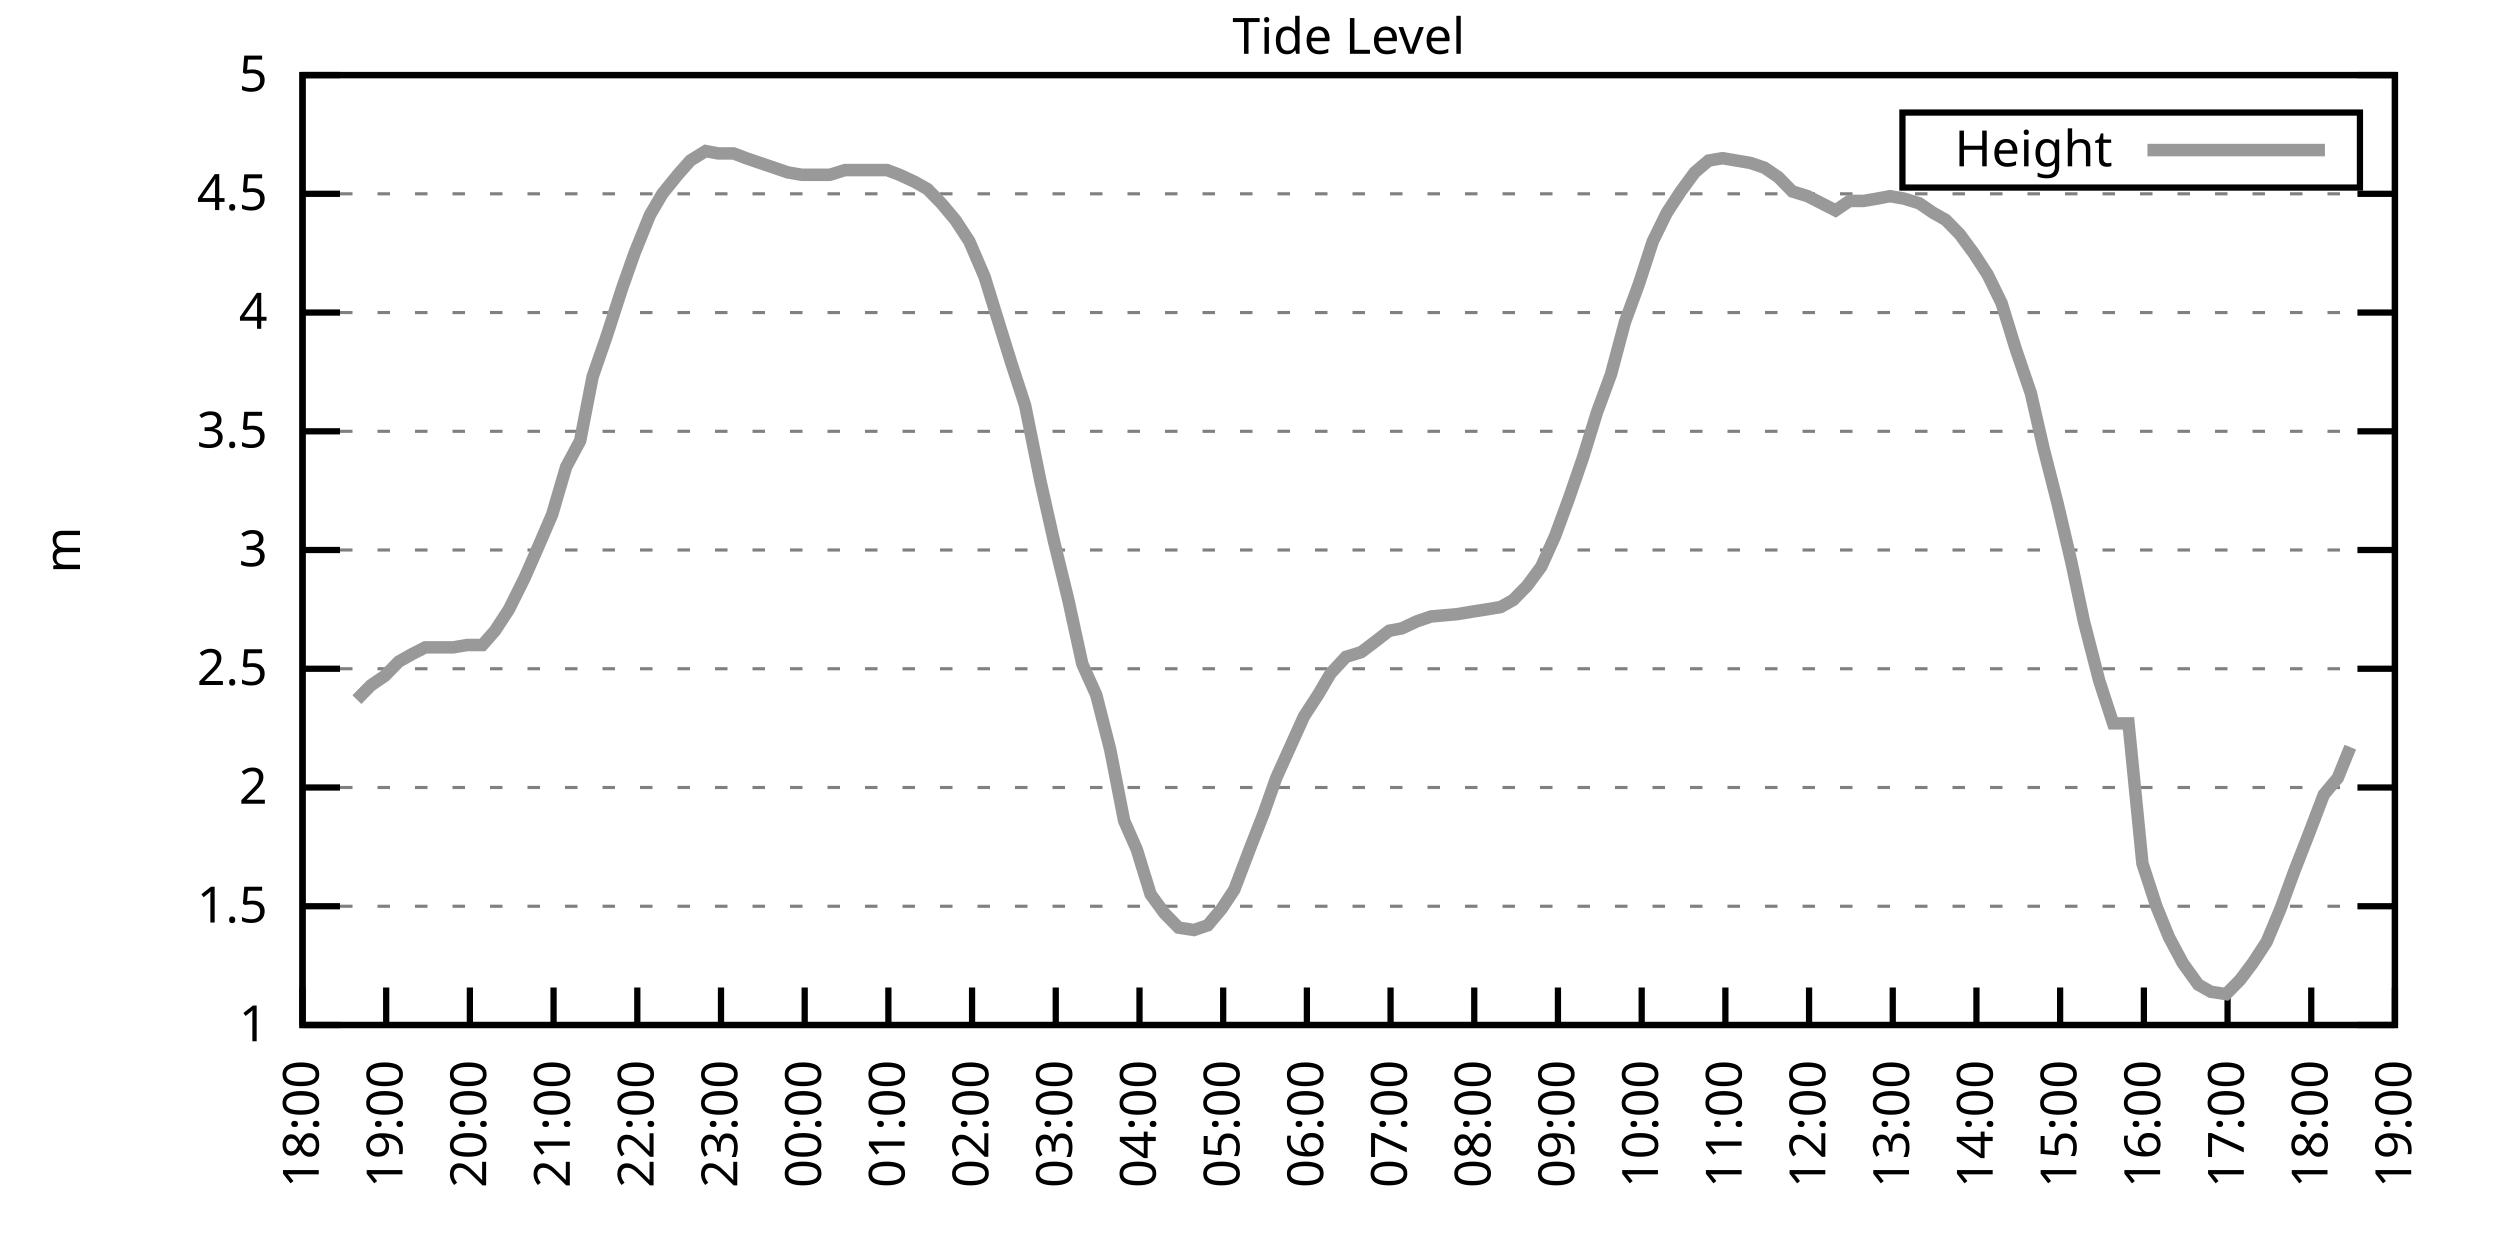
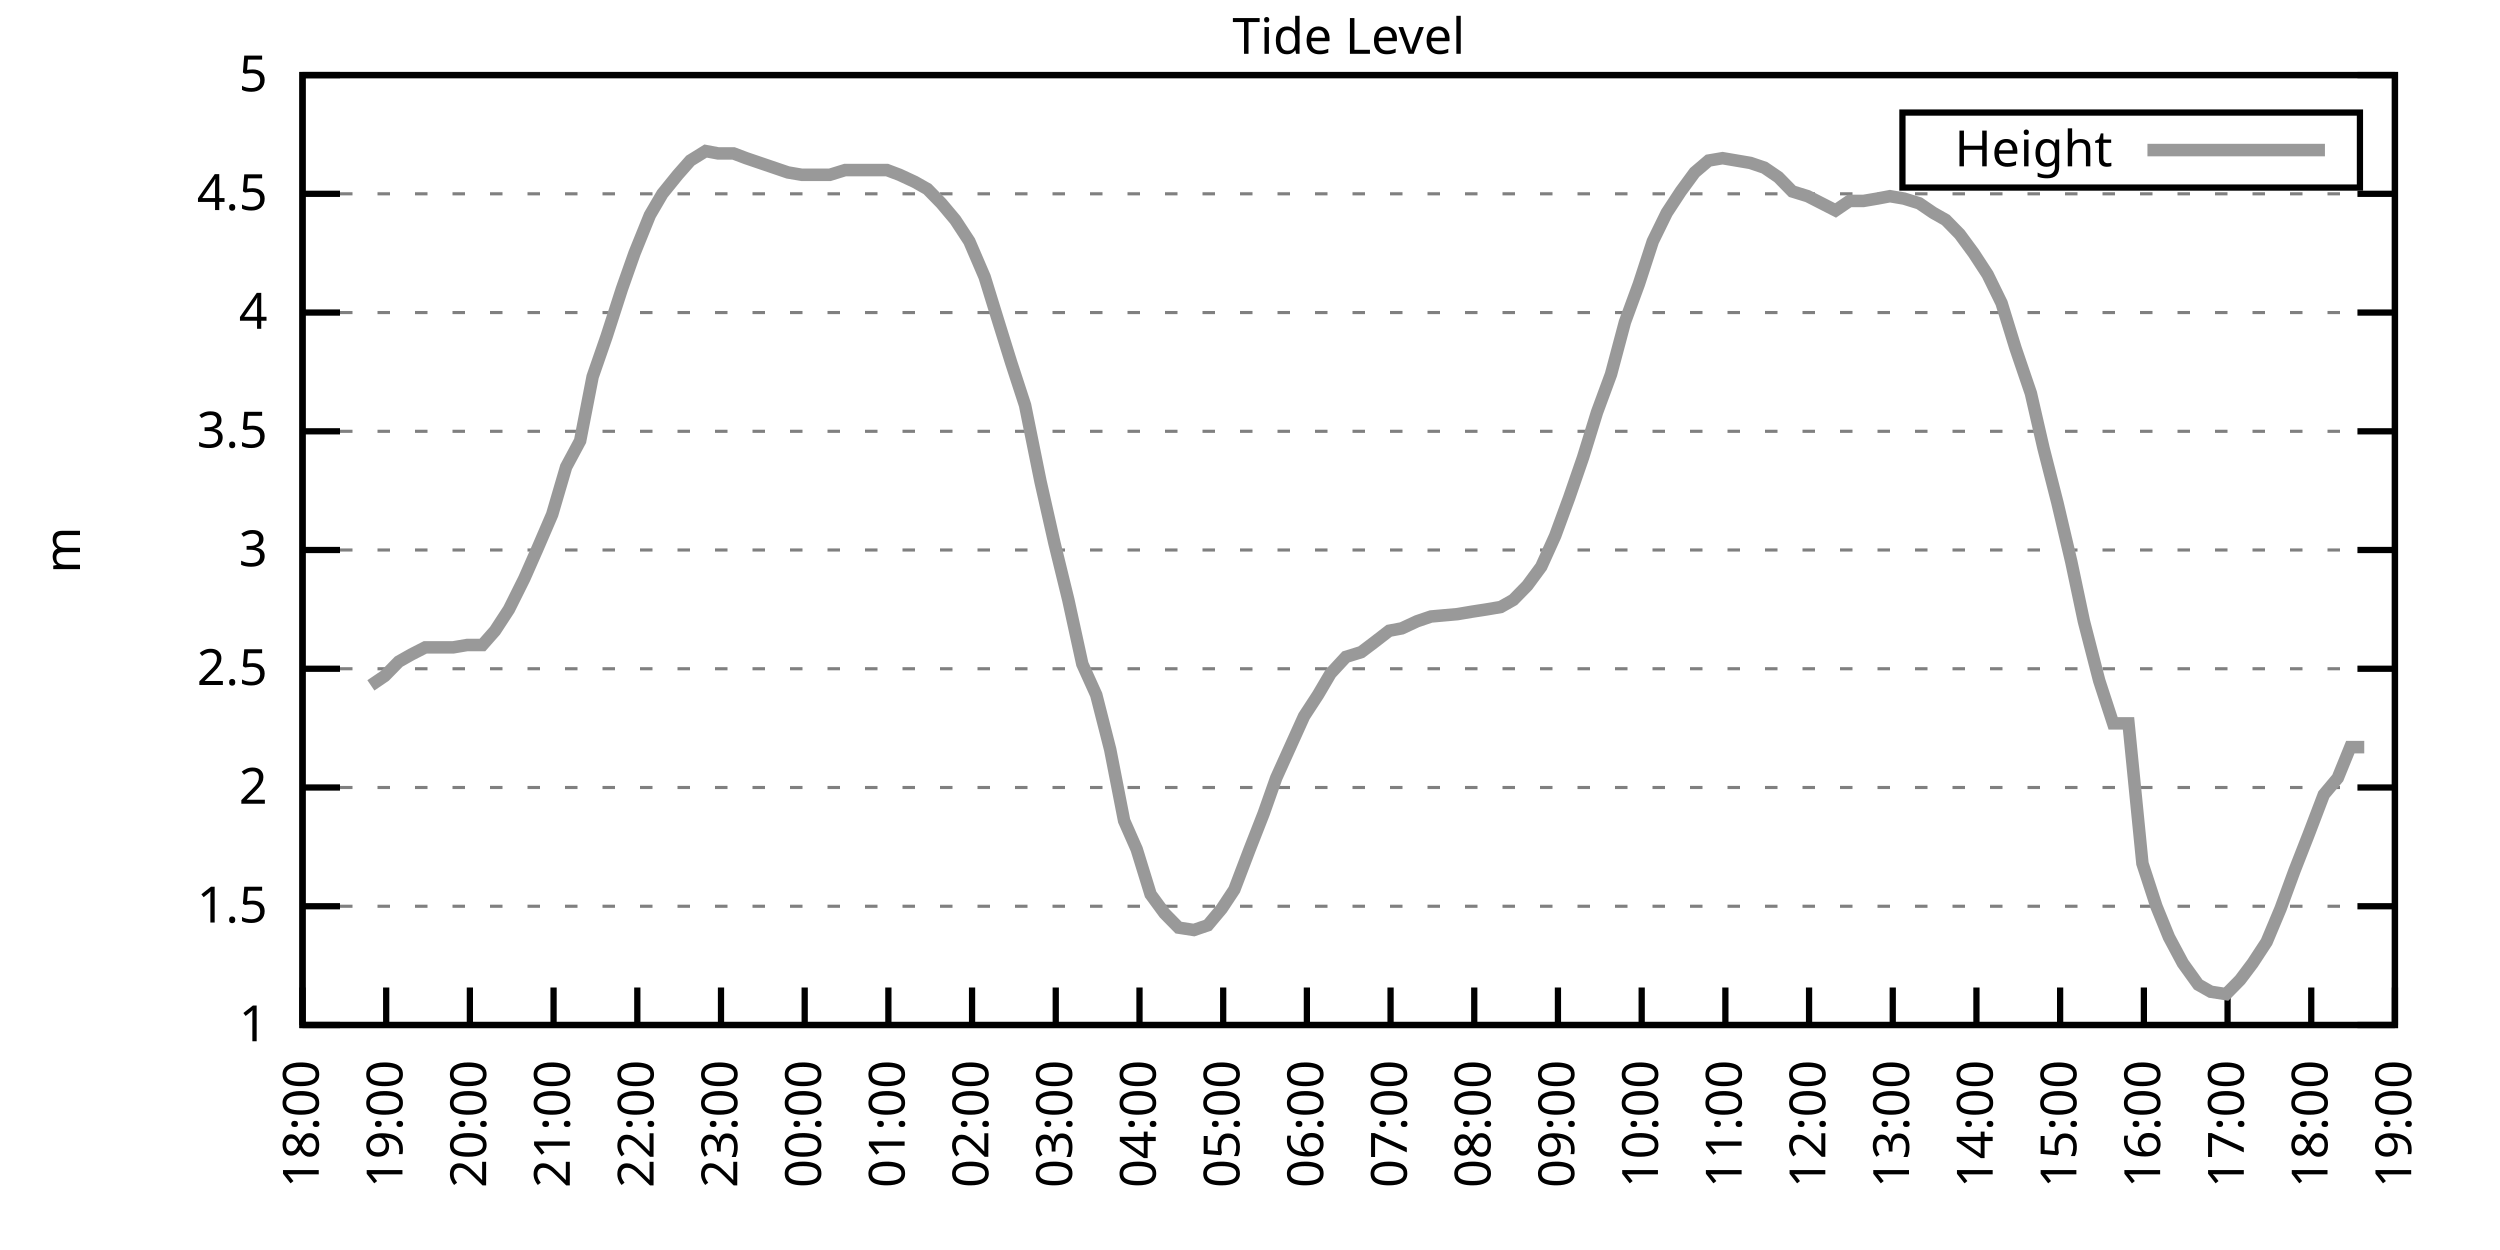
<svg xmlns="http://www.w3.org/2000/svg" xmlns:xlink="http://www.w3.org/1999/xlink" width="400" height="200" viewBox="0 0 400 200">
  <g id="gnuplot_canvas">
    <rect x="0" y="0" width="400" height="200" fill="none" />
    <defs>
      <circle id="gpDot" r="0.5" stroke-width="0.5" stroke="currentColor" />
      <path id="gpPt0" stroke-width="0.333" stroke="currentColor" d="M-1,0 h2 M0,-1 v2" />
      <path id="gpPt1" stroke-width="0.333" stroke="currentColor" d="M-1,-1 L1,1 M1,-1 L-1,1" />
      <path id="gpPt2" stroke-width="0.333" stroke="currentColor" d="M-1,0 L1,0 M0,-1 L0,1 M-1,-1 L1,1 M-1,1 L1,-1" />
      <rect id="gpPt3" stroke-width="0.333" stroke="currentColor" x="-1" y="-1" width="2" height="2" />
      <rect id="gpPt4" stroke-width="0.333" stroke="currentColor" fill="currentColor" x="-1" y="-1" width="2" height="2" />
      <circle id="gpPt5" stroke-width="0.333" stroke="currentColor" cx="0" cy="0" r="1" />
      <use xlink:href="#gpPt5" id="gpPt6" fill="currentColor" stroke="none" />
      <path id="gpPt7" stroke-width="0.333" stroke="currentColor" d="M0,-1.33 L-1.33,0.67 L1.33,0.67 z" />
      <use xlink:href="#gpPt7" id="gpPt8" fill="currentColor" stroke="none" />
      <use xlink:href="#gpPt7" id="gpPt9" stroke="currentColor" transform="rotate(180)" />
      <use xlink:href="#gpPt9" id="gpPt10" fill="currentColor" stroke="none" />
      <use xlink:href="#gpPt3" id="gpPt11" stroke="currentColor" transform="rotate(45)" />
      <use xlink:href="#gpPt11" id="gpPt12" fill="currentColor" stroke="none" />
      <path id="gpPt13" stroke-width="0.333" stroke="currentColor" d="M0,1.330 L1.265,0.411 L0.782,-1.067 L-0.782,-1.076 L-1.265,0.411 z" />
      <use xlink:href="#gpPt13" id="gpPt14" fill="currentColor" stroke="none" />
      <filter id="textbox" filterUnits="objectBoundingBox" x="0" y="0" height="1" width="1">
        <feFlood flood-color="white" flood-opacity="1" result="bgnd" />
        <feComposite in="SourceGraphic" in2="bgnd" operator="atop" />
      </filter>
      <filter id="greybox" filterUnits="objectBoundingBox" x="0" y="0" height="1" width="1">
        <feFlood flood-color="lightgrey" flood-opacity="1" result="grey" />
        <feComposite in="SourceGraphic" in2="grey" operator="atop" />
      </filter>
    </defs>
    <g fill="none" color="white" stroke="currentColor" stroke-width="1.00" stroke-linecap="butt" stroke-linejoin="miter">
</g>
    <g fill="none" color="black" stroke="currentColor" stroke-width="1.00" stroke-linecap="butt" stroke-linejoin="miter">
      <g stroke="none" shape-rendering="crispEdges">
        <polygon fill="rgb(255, 255, 255)" points="48.40,164.00 383.18,164.00 383.18,12.02 48.40,12.02 " />
      </g>
    </g>
    <g fill="none" color="black" stroke="currentColor" stroke-width="1.00" stroke-linecap="butt" stroke-linejoin="miter">
</g>
    <g fill="none" color="black" stroke="black" stroke-width="0.50" stroke-linecap="butt" stroke-linejoin="miter">
</g>
    <g fill="none" color="gray" stroke="currentColor" stroke-width="0.50" stroke-linecap="butt" stroke-linejoin="miter">
      <path stroke="gray" stroke-dasharray="2,4" class="gridline" d="M48.40,164.00 L383.19,164.00  " />
    </g>
    <g fill="none" color="gray" stroke="gray" stroke-width="1.00" stroke-linecap="butt" stroke-linejoin="miter">
</g>
    <g fill="none" color="black" stroke="currentColor" stroke-width="1.00" stroke-linecap="butt" stroke-linejoin="miter">
      <path stroke="black" d="M48.40,164.00 L54.40,164.00 M383.19,164.00 L377.19,164.00  " />
      <g transform="translate(42.80,166.60)" stroke="none" fill="black" font-family="Sans" font-size="8.00" text-anchor="end">
        <text>
          <tspan font-family="Sans"> 1</tspan>
        </text>
      </g>
    </g>
    <g fill="none" color="black" stroke="currentColor" stroke-width="1.00" stroke-linecap="butt" stroke-linejoin="miter">
</g>
    <g fill="none" color="black" stroke="black" stroke-width="0.50" stroke-linecap="butt" stroke-linejoin="miter">
</g>
    <g fill="none" color="gray" stroke="currentColor" stroke-width="0.50" stroke-linecap="butt" stroke-linejoin="miter">
      <path stroke="gray" stroke-dasharray="2,4" class="gridline" d="M48.40,145.00 L383.19,145.00  " />
    </g>
    <g fill="none" color="gray" stroke="gray" stroke-width="1.00" stroke-linecap="butt" stroke-linejoin="miter">
</g>
    <g fill="none" color="black" stroke="currentColor" stroke-width="1.00" stroke-linecap="butt" stroke-linejoin="miter">
      <path stroke="black" d="M48.40,145.00 L54.40,145.00 M383.19,145.00 L377.19,145.00  " />
      <g transform="translate(42.80,147.60)" stroke="none" fill="black" font-family="Sans" font-size="8.00" text-anchor="end">
        <text>
          <tspan font-family="Sans"> 1.5</tspan>
        </text>
      </g>
    </g>
    <g fill="none" color="black" stroke="currentColor" stroke-width="1.00" stroke-linecap="butt" stroke-linejoin="miter">
</g>
    <g fill="none" color="black" stroke="black" stroke-width="0.50" stroke-linecap="butt" stroke-linejoin="miter">
</g>
    <g fill="none" color="gray" stroke="currentColor" stroke-width="0.50" stroke-linecap="butt" stroke-linejoin="miter">
      <path stroke="gray" stroke-dasharray="2,4" class="gridline" d="M48.40,126.00 L383.19,126.00  " />
    </g>
    <g fill="none" color="gray" stroke="gray" stroke-width="1.00" stroke-linecap="butt" stroke-linejoin="miter">
</g>
    <g fill="none" color="black" stroke="currentColor" stroke-width="1.00" stroke-linecap="butt" stroke-linejoin="miter">
      <path stroke="black" d="M48.40,126.00 L54.40,126.00 M383.19,126.00 L377.19,126.00  " />
      <g transform="translate(42.80,128.60)" stroke="none" fill="black" font-family="Sans" font-size="8.00" text-anchor="end">
        <text>
          <tspan font-family="Sans"> 2</tspan>
        </text>
      </g>
    </g>
    <g fill="none" color="black" stroke="currentColor" stroke-width="1.00" stroke-linecap="butt" stroke-linejoin="miter">
</g>
    <g fill="none" color="black" stroke="black" stroke-width="0.50" stroke-linecap="butt" stroke-linejoin="miter">
</g>
    <g fill="none" color="gray" stroke="currentColor" stroke-width="0.50" stroke-linecap="butt" stroke-linejoin="miter">
      <path stroke="gray" stroke-dasharray="2,4" class="gridline" d="M48.40,107.00 L383.19,107.00  " />
    </g>
    <g fill="none" color="gray" stroke="gray" stroke-width="1.00" stroke-linecap="butt" stroke-linejoin="miter">
</g>
    <g fill="none" color="black" stroke="currentColor" stroke-width="1.00" stroke-linecap="butt" stroke-linejoin="miter">
      <path stroke="black" d="M48.40,107.00 L54.40,107.00 M383.19,107.00 L377.19,107.00  " />
      <g transform="translate(42.80,109.60)" stroke="none" fill="black" font-family="Sans" font-size="8.00" text-anchor="end">
        <text>
          <tspan font-family="Sans"> 2.5</tspan>
        </text>
      </g>
    </g>
    <g fill="none" color="black" stroke="currentColor" stroke-width="1.00" stroke-linecap="butt" stroke-linejoin="miter">
</g>
    <g fill="none" color="black" stroke="black" stroke-width="0.50" stroke-linecap="butt" stroke-linejoin="miter">
</g>
    <g fill="none" color="gray" stroke="currentColor" stroke-width="0.50" stroke-linecap="butt" stroke-linejoin="miter">
      <path stroke="gray" stroke-dasharray="2,4" class="gridline" d="M48.40,88.00 L383.19,88.00  " />
    </g>
    <g fill="none" color="gray" stroke="gray" stroke-width="1.00" stroke-linecap="butt" stroke-linejoin="miter">
</g>
    <g fill="none" color="black" stroke="currentColor" stroke-width="1.00" stroke-linecap="butt" stroke-linejoin="miter">
      <path stroke="black" d="M48.40,88.00 L54.40,88.00 M383.19,88.00 L377.19,88.00  " />
      <g transform="translate(42.80,90.60)" stroke="none" fill="black" font-family="Sans" font-size="8.00" text-anchor="end">
        <text>
          <tspan font-family="Sans"> 3</tspan>
        </text>
      </g>
    </g>
    <g fill="none" color="black" stroke="currentColor" stroke-width="1.00" stroke-linecap="butt" stroke-linejoin="miter">
</g>
    <g fill="none" color="black" stroke="black" stroke-width="0.50" stroke-linecap="butt" stroke-linejoin="miter">
</g>
    <g fill="none" color="gray" stroke="currentColor" stroke-width="0.50" stroke-linecap="butt" stroke-linejoin="miter">
      <path stroke="gray" stroke-dasharray="2,4" class="gridline" d="M48.40,69.01 L383.19,69.01  " />
    </g>
    <g fill="none" color="gray" stroke="gray" stroke-width="1.00" stroke-linecap="butt" stroke-linejoin="miter">
</g>
    <g fill="none" color="black" stroke="currentColor" stroke-width="1.00" stroke-linecap="butt" stroke-linejoin="miter">
      <path stroke="black" d="M48.40,69.01 L54.40,69.01 M383.19,69.01 L377.19,69.01  " />
      <g transform="translate(42.80,71.61)" stroke="none" fill="black" font-family="Sans" font-size="8.00" text-anchor="end">
        <text>
          <tspan font-family="Sans"> 3.5</tspan>
        </text>
      </g>
    </g>
    <g fill="none" color="black" stroke="currentColor" stroke-width="1.00" stroke-linecap="butt" stroke-linejoin="miter">
</g>
    <g fill="none" color="black" stroke="black" stroke-width="0.50" stroke-linecap="butt" stroke-linejoin="miter">
</g>
    <g fill="none" color="gray" stroke="currentColor" stroke-width="0.50" stroke-linecap="butt" stroke-linejoin="miter">
      <path stroke="gray" stroke-dasharray="2,4" class="gridline" d="M48.40,50.01 L383.19,50.01  " />
    </g>
    <g fill="none" color="gray" stroke="gray" stroke-width="1.00" stroke-linecap="butt" stroke-linejoin="miter">
</g>
    <g fill="none" color="black" stroke="currentColor" stroke-width="1.00" stroke-linecap="butt" stroke-linejoin="miter">
      <path stroke="black" d="M48.40,50.01 L54.40,50.01 M383.19,50.01 L377.19,50.01  " />
      <g transform="translate(42.80,52.61)" stroke="none" fill="black" font-family="Sans" font-size="8.00" text-anchor="end">
        <text>
          <tspan font-family="Sans"> 4</tspan>
        </text>
      </g>
    </g>
    <g fill="none" color="black" stroke="currentColor" stroke-width="1.00" stroke-linecap="butt" stroke-linejoin="miter">
</g>
    <g fill="none" color="black" stroke="black" stroke-width="0.50" stroke-linecap="butt" stroke-linejoin="miter">
</g>
    <g fill="none" color="gray" stroke="currentColor" stroke-width="0.50" stroke-linecap="butt" stroke-linejoin="miter">
      <path stroke="gray" stroke-dasharray="2,4" class="gridline" d="M48.40,31.01 L383.19,31.01  " />
    </g>
    <g fill="none" color="gray" stroke="gray" stroke-width="1.00" stroke-linecap="butt" stroke-linejoin="miter">
</g>
    <g fill="none" color="black" stroke="currentColor" stroke-width="1.00" stroke-linecap="butt" stroke-linejoin="miter">
      <path stroke="black" d="M48.40,31.01 L54.40,31.01 M383.19,31.01 L377.19,31.01  " />
      <g transform="translate(42.80,33.61)" stroke="none" fill="black" font-family="Sans" font-size="8.00" text-anchor="end">
        <text>
          <tspan font-family="Sans"> 4.5</tspan>
        </text>
      </g>
    </g>
    <g fill="none" color="black" stroke="currentColor" stroke-width="1.00" stroke-linecap="butt" stroke-linejoin="miter">
</g>
    <g fill="none" color="black" stroke="black" stroke-width="0.50" stroke-linecap="butt" stroke-linejoin="miter">
</g>
    <g fill="none" color="gray" stroke="currentColor" stroke-width="0.50" stroke-linecap="butt" stroke-linejoin="miter">
      <path stroke="gray" stroke-dasharray="2,4" class="gridline" d="M48.40,12.01 L383.19,12.01  " />
    </g>
    <g fill="none" color="gray" stroke="gray" stroke-width="1.00" stroke-linecap="butt" stroke-linejoin="miter">
</g>
    <g fill="none" color="black" stroke="currentColor" stroke-width="1.00" stroke-linecap="butt" stroke-linejoin="miter">
      <path stroke="black" d="M48.40,12.01 L54.40,12.01 M383.19,12.01 L377.19,12.01  " />
      <g transform="translate(42.80,14.61)" stroke="none" fill="black" font-family="Sans" font-size="8.00" text-anchor="end">
        <text>
          <tspan font-family="Sans"> 5</tspan>
        </text>
      </g>
    </g>
    <g fill="none" color="black" stroke="currentColor" stroke-width="1.00" stroke-linecap="butt" stroke-linejoin="miter">
      <path stroke="black" d="M48.40,164.00 L48.40,158.00  " />
      <g transform="translate(51.00,169.60) rotate(270.00)" stroke="none" fill="black" font-family="Sans" font-size="8.00" text-anchor="end">
        <text>
          <tspan font-family="Sans">18:00</tspan>
        </text>
      </g>
    </g>
    <g fill="none" color="black" stroke="currentColor" stroke-width="1.00" stroke-linecap="butt" stroke-linejoin="miter">
      <path stroke="black" d="M61.79,164.00 L61.79,158.00  " />
      <g transform="translate(64.39,169.60) rotate(270.00)" stroke="none" fill="black" font-family="Sans" font-size="8.00" text-anchor="end">
        <text>
          <tspan font-family="Sans">19:00</tspan>
        </text>
      </g>
    </g>
    <g fill="none" color="black" stroke="currentColor" stroke-width="1.00" stroke-linecap="butt" stroke-linejoin="miter">
      <path stroke="black" d="M75.18,164.00 L75.18,158.00  " />
      <g transform="translate(77.78,169.60) rotate(270.00)" stroke="none" fill="black" font-family="Sans" font-size="8.00" text-anchor="end">
        <text>
          <tspan font-family="Sans">20:00</tspan>
        </text>
      </g>
    </g>
    <g fill="none" color="black" stroke="currentColor" stroke-width="1.00" stroke-linecap="butt" stroke-linejoin="miter">
      <path stroke="black" d="M88.57,164.00 L88.57,158.00  " />
      <g transform="translate(91.17,169.60) rotate(270.00)" stroke="none" fill="black" font-family="Sans" font-size="8.00" text-anchor="end">
        <text>
          <tspan font-family="Sans">21:00</tspan>
        </text>
      </g>
    </g>
    <g fill="none" color="black" stroke="currentColor" stroke-width="1.00" stroke-linecap="butt" stroke-linejoin="miter">
      <path stroke="black" d="M101.97,164.00 L101.97,158.00  " />
      <g transform="translate(104.57,169.60) rotate(270.00)" stroke="none" fill="black" font-family="Sans" font-size="8.00" text-anchor="end">
        <text>
          <tspan font-family="Sans">22:00</tspan>
        </text>
      </g>
    </g>
    <g fill="none" color="black" stroke="currentColor" stroke-width="1.00" stroke-linecap="butt" stroke-linejoin="miter">
      <path stroke="black" d="M115.36,164.00 L115.36,158.00  " />
      <g transform="translate(117.96,169.60) rotate(270.00)" stroke="none" fill="black" font-family="Sans" font-size="8.00" text-anchor="end">
        <text>
          <tspan font-family="Sans">23:00</tspan>
        </text>
      </g>
    </g>
    <g fill="none" color="black" stroke="currentColor" stroke-width="1.00" stroke-linecap="butt" stroke-linejoin="miter">
      <path stroke="black" d="M128.75,164.00 L128.75,158.00  " />
      <g transform="translate(131.35,169.60) rotate(270.00)" stroke="none" fill="black" font-family="Sans" font-size="8.00" text-anchor="end">
        <text>
          <tspan font-family="Sans">00:00</tspan>
        </text>
      </g>
    </g>
    <g fill="none" color="black" stroke="currentColor" stroke-width="1.00" stroke-linecap="butt" stroke-linejoin="miter">
      <path stroke="black" d="M142.14,164.00 L142.14,158.00  " />
      <g transform="translate(144.74,169.60) rotate(270.00)" stroke="none" fill="black" font-family="Sans" font-size="8.00" text-anchor="end">
        <text>
          <tspan font-family="Sans">01:00</tspan>
        </text>
      </g>
    </g>
    <g fill="none" color="black" stroke="currentColor" stroke-width="1.00" stroke-linecap="butt" stroke-linejoin="miter">
      <path stroke="black" d="M155.53,164.00 L155.53,158.00  " />
      <g transform="translate(158.13,169.60) rotate(270.00)" stroke="none" fill="black" font-family="Sans" font-size="8.00" text-anchor="end">
        <text>
          <tspan font-family="Sans">02:00</tspan>
        </text>
      </g>
    </g>
    <g fill="none" color="black" stroke="currentColor" stroke-width="1.00" stroke-linecap="butt" stroke-linejoin="miter">
      <path stroke="black" d="M168.92,164.00 L168.92,158.00  " />
      <g transform="translate(171.52,169.60) rotate(270.00)" stroke="none" fill="black" font-family="Sans" font-size="8.00" text-anchor="end">
        <text>
          <tspan font-family="Sans">03:00</tspan>
        </text>
      </g>
    </g>
    <g fill="none" color="black" stroke="currentColor" stroke-width="1.00" stroke-linecap="butt" stroke-linejoin="miter">
      <path stroke="black" d="M182.32,164.00 L182.32,158.00  " />
      <g transform="translate(184.92,169.60) rotate(270.00)" stroke="none" fill="black" font-family="Sans" font-size="8.00" text-anchor="end">
        <text>
          <tspan font-family="Sans">04:00</tspan>
        </text>
      </g>
    </g>
    <g fill="none" color="black" stroke="currentColor" stroke-width="1.00" stroke-linecap="butt" stroke-linejoin="miter">
      <path stroke="black" d="M195.71,164.00 L195.71,158.00  " />
      <g transform="translate(198.31,169.60) rotate(270.00)" stroke="none" fill="black" font-family="Sans" font-size="8.00" text-anchor="end">
        <text>
          <tspan font-family="Sans">05:00</tspan>
        </text>
      </g>
    </g>
    <g fill="none" color="black" stroke="currentColor" stroke-width="1.00" stroke-linecap="butt" stroke-linejoin="miter">
      <path stroke="black" d="M209.10,164.00 L209.10,158.00  " />
      <g transform="translate(211.70,169.60) rotate(270.00)" stroke="none" fill="black" font-family="Sans" font-size="8.00" text-anchor="end">
        <text>
          <tspan font-family="Sans">06:00</tspan>
        </text>
      </g>
    </g>
    <g fill="none" color="black" stroke="currentColor" stroke-width="1.00" stroke-linecap="butt" stroke-linejoin="miter">
      <path stroke="black" d="M222.49,164.00 L222.49,158.00  " />
      <g transform="translate(225.09,169.60) rotate(270.00)" stroke="none" fill="black" font-family="Sans" font-size="8.00" text-anchor="end">
        <text>
          <tspan font-family="Sans">07:00</tspan>
        </text>
      </g>
    </g>
    <g fill="none" color="black" stroke="currentColor" stroke-width="1.00" stroke-linecap="butt" stroke-linejoin="miter">
      <path stroke="black" d="M235.88,164.00 L235.88,158.00  " />
      <g transform="translate(238.48,169.60) rotate(270.00)" stroke="none" fill="black" font-family="Sans" font-size="8.00" text-anchor="end">
        <text>
          <tspan font-family="Sans">08:00</tspan>
        </text>
      </g>
    </g>
    <g fill="none" color="black" stroke="currentColor" stroke-width="1.00" stroke-linecap="butt" stroke-linejoin="miter">
      <path stroke="black" d="M249.27,164.00 L249.27,158.00  " />
      <g transform="translate(251.87,169.60) rotate(270.00)" stroke="none" fill="black" font-family="Sans" font-size="8.00" text-anchor="end">
        <text>
          <tspan font-family="Sans">09:00</tspan>
        </text>
      </g>
    </g>
    <g fill="none" color="black" stroke="currentColor" stroke-width="1.00" stroke-linecap="butt" stroke-linejoin="miter">
      <path stroke="black" d="M262.67,164.00 L262.67,158.00  " />
      <g transform="translate(265.27,169.60) rotate(270.00)" stroke="none" fill="black" font-family="Sans" font-size="8.00" text-anchor="end">
        <text>
          <tspan font-family="Sans">10:00</tspan>
        </text>
      </g>
    </g>
    <g fill="none" color="black" stroke="currentColor" stroke-width="1.00" stroke-linecap="butt" stroke-linejoin="miter">
      <path stroke="black" d="M276.06,164.00 L276.06,158.00  " />
      <g transform="translate(278.66,169.60) rotate(270.00)" stroke="none" fill="black" font-family="Sans" font-size="8.00" text-anchor="end">
        <text>
          <tspan font-family="Sans">11:00</tspan>
        </text>
      </g>
    </g>
    <g fill="none" color="black" stroke="currentColor" stroke-width="1.00" stroke-linecap="butt" stroke-linejoin="miter">
      <path stroke="black" d="M289.45,164.00 L289.45,158.00  " />
      <g transform="translate(292.05,169.60) rotate(270.00)" stroke="none" fill="black" font-family="Sans" font-size="8.00" text-anchor="end">
        <text>
          <tspan font-family="Sans">12:00</tspan>
        </text>
      </g>
    </g>
    <g fill="none" color="black" stroke="currentColor" stroke-width="1.00" stroke-linecap="butt" stroke-linejoin="miter">
      <path stroke="black" d="M302.84,164.00 L302.84,158.00  " />
      <g transform="translate(305.44,169.60) rotate(270.00)" stroke="none" fill="black" font-family="Sans" font-size="8.00" text-anchor="end">
        <text>
          <tspan font-family="Sans">13:00</tspan>
        </text>
      </g>
    </g>
    <g fill="none" color="black" stroke="currentColor" stroke-width="1.00" stroke-linecap="butt" stroke-linejoin="miter">
      <path stroke="black" d="M316.23,164.00 L316.23,158.00  " />
      <g transform="translate(318.83,169.60) rotate(270.00)" stroke="none" fill="black" font-family="Sans" font-size="8.00" text-anchor="end">
        <text>
          <tspan font-family="Sans">14:00</tspan>
        </text>
      </g>
    </g>
    <g fill="none" color="black" stroke="currentColor" stroke-width="1.00" stroke-linecap="butt" stroke-linejoin="miter">
      <path stroke="black" d="M329.62,164.00 L329.62,158.00  " />
      <g transform="translate(332.22,169.60) rotate(270.00)" stroke="none" fill="black" font-family="Sans" font-size="8.00" text-anchor="end">
        <text>
          <tspan font-family="Sans">15:00</tspan>
        </text>
      </g>
    </g>
    <g fill="none" color="black" stroke="currentColor" stroke-width="1.00" stroke-linecap="butt" stroke-linejoin="miter">
      <path stroke="black" d="M343.02,164.00 L343.02,158.00  " />
      <g transform="translate(345.62,169.60) rotate(270.00)" stroke="none" fill="black" font-family="Sans" font-size="8.00" text-anchor="end">
        <text>
          <tspan font-family="Sans">16:00</tspan>
        </text>
      </g>
    </g>
    <g fill="none" color="black" stroke="currentColor" stroke-width="1.00" stroke-linecap="butt" stroke-linejoin="miter">
      <path stroke="black" d="M356.41,164.00 L356.41,158.00  " />
      <g transform="translate(359.01,169.60) rotate(270.00)" stroke="none" fill="black" font-family="Sans" font-size="8.00" text-anchor="end">
        <text>
          <tspan font-family="Sans">17:00</tspan>
        </text>
      </g>
    </g>
    <g fill="none" color="black" stroke="currentColor" stroke-width="1.00" stroke-linecap="butt" stroke-linejoin="miter">
      <path stroke="black" d="M369.80,164.00 L369.80,158.00  " />
      <g transform="translate(372.40,169.60) rotate(270.00)" stroke="none" fill="black" font-family="Sans" font-size="8.00" text-anchor="end">
        <text>
          <tspan font-family="Sans">18:00</tspan>
        </text>
      </g>
    </g>
    <g fill="none" color="black" stroke="currentColor" stroke-width="1.00" stroke-linecap="butt" stroke-linejoin="miter">
      <path stroke="black" d="M383.19,164.00 L383.19,158.00  " />
      <g transform="translate(385.79,169.60) rotate(270.00)" stroke="none" fill="black" font-family="Sans" font-size="8.00" text-anchor="end">
        <text>
          <tspan font-family="Sans">19:00</tspan>
        </text>
      </g>
    </g>
    <g fill="none" color="black" stroke="currentColor" stroke-width="1.00" stroke-linecap="butt" stroke-linejoin="miter">
</g>
    <g fill="none" color="black" stroke="currentColor" stroke-width="1.00" stroke-linecap="butt" stroke-linejoin="miter">
      <path stroke="black" d="M48.40,12.01 L48.40,164.00 L383.19,164.00 L383.19,12.01 L48.40,12.01 Z  " />
    </g>
    <g fill="none" color="black" stroke="currentColor" stroke-width="1.00" stroke-linecap="butt" stroke-linejoin="miter">
</g>
    <g fill="none" color="black" stroke="currentColor" stroke-width="1.00" stroke-linecap="butt" stroke-linejoin="miter">
      <path stroke="black" d="M304.39,30.01 L304.39,18.01 L377.59,18.01 L377.59,30.01 L304.39,30.01 Z  " />
    </g>
    <g id="Tide_level_plot_1">
      <g fill="none" color="white" stroke="black" stroke-width="2.00" stroke-linecap="butt" stroke-linejoin="miter">
</g>
      <g fill="none" color="black" stroke="currentColor" stroke-width="2.00" stroke-linecap="butt" stroke-linejoin="miter">
        <g transform="translate(337.99,26.61)" stroke="none" fill="black" font-family="Sans" font-size="8.00" text-anchor="end">
          <text>
            <tspan font-family="Sans">Height</tspan>
          </text>
        </g>
      </g>
      <g fill="none" color="black" stroke="currentColor" stroke-width="2.00" stroke-linecap="butt" stroke-linejoin="miter">
-         <path stroke="rgb(153, 153, 153)" d="M343.59,24.01 L371.99,24.01 M57.10,111.94 L59.34,109.66 L61.57,108.14 L63.80,105.86 L65.81,104.72 L68.04,103.58   L70.27,103.58 L72.50,103.58 L74.74,103.20 L77.19,103.20 L79.20,100.92 L81.43,97.50 L83.89,92.56 L85.90,88.00   L88.35,82.31 L90.58,74.71 L92.82,70.53 L94.82,60.27 L97.06,53.81 L99.51,46.21 L101.52,40.51 L103.98,34.43   L105.98,31.01 L108.44,27.97 L110.45,25.69 L112.90,24.17 L114.91,24.55 L117.37,24.55 L119.38,25.31 L121.61,26.07   L123.84,26.83 L126.07,27.59 L128.30,27.97 L130.54,27.97 L132.77,27.97 L135.22,27.21 L137.23,27.21 L139.69,27.21   L141.92,27.21 L143.93,27.97 L146.38,29.11 L148.39,30.25 L150.62,32.53 L152.85,35.19 L155.09,38.61 L157.54,44.31   L159.77,51.53 L161.78,57.99 L164.01,64.83 L166.47,76.99 L168.70,86.87 L170.93,95.98 L173.17,106.24 L175.40,111.18   L177.63,119.92 L179.86,131.32 L181.87,135.88 L184.10,143.10 L186.33,146.14 L188.57,148.42 L191.02,148.80 L193.25,148.04   L195.48,145.38 L197.49,142.34 L199.95,135.88 L202.18,130.18 L204.19,124.48 L206.42,119.54 L208.65,114.60 L210.88,111.18   L212.89,107.76 L215.35,105.10 L217.80,104.34 L219.81,102.82 L222.27,100.92 L224.28,100.54 L226.73,99.40 L228.96,98.64   L233.20,98.26 L235.44,97.88 L237.89,97.50 L240.12,97.12 L242.13,95.98 L244.36,93.70 L246.60,90.66 L248.83,85.73   L251.06,79.65 L253.29,73.19 L255.52,65.97 L257.76,59.89 L259.99,51.53 L262.22,45.45 L264.45,38.61 L266.68,34.05   L268.92,30.63 L271.15,27.59 L273.38,25.69 L275.61,25.31 L280.07,26.07 L282.31,26.83 L284.54,28.35 L286.77,30.63   L289.23,31.39 L291.46,32.53 L293.69,33.67 L295.92,32.15 L298.15,32.15 L300.39,31.77 L302.39,31.39 L304.63,31.77   L307.08,32.53 L309.31,34.05 L311.32,35.19 L313.55,37.47 L315.79,40.51 L318.02,43.93 L320.25,48.49 L322.48,55.71   L324.94,62.93 L326.95,71.67 L329.18,80.41 L331.41,89.90 L333.42,99.40 L335.87,108.90 L338.10,115.74 L340.56,115.74   L342.79,138.16 L345.02,145.00 L347.03,149.94 L349.26,154.12 L351.72,157.54 L353.73,158.68 L356.18,159.06 L358.42,156.78   L360.42,154.12 L362.66,150.70 L364.89,145.38 L367.12,139.30 L369.35,133.60 L371.81,127.14 L374.04,124.48 L376.05,119.54    " />
+         <path stroke="rgb(153, 153, 153)" d="M343.59,24.01 L371.99,24.01 M59.34,109.66 L61.57,108.14 L63.80,105.86 L65.81,104.72 L68.04,103.58 L70.27,103.58   L72.50,103.58 L74.74,103.20 L77.19,103.20 L79.20,100.92 L81.43,97.50 L83.89,92.56 L85.90,88.00 L88.35,82.31   L90.58,74.71 L92.82,70.53 L94.82,60.27 L97.06,53.81 L99.51,46.21 L101.52,40.51 L103.98,34.43 L105.98,31.01   L108.44,27.97 L110.45,25.69 L112.90,24.17 L114.91,24.55 L117.37,24.55 L119.38,25.31 L121.61,26.07 L123.84,26.83   L126.07,27.59 L128.30,27.97 L130.54,27.97 L132.77,27.97 L135.22,27.21 L137.23,27.21 L139.69,27.21 L141.92,27.21   L143.93,27.97 L146.38,29.11 L148.39,30.25 L150.62,32.53 L152.85,35.19 L155.09,38.61 L157.54,44.31 L159.77,51.53   L161.78,57.99 L164.01,64.83 L166.47,76.99 L168.70,86.87 L170.93,95.98 L173.17,106.24 L175.40,111.18 L177.63,119.92   L179.86,131.32 L181.87,135.88 L184.10,143.10 L186.33,146.14 L188.57,148.42 L191.02,148.80 L193.25,148.04 L195.48,145.38   L197.49,142.34 L199.95,135.88 L202.18,130.18 L204.19,124.48 L206.42,119.54 L208.65,114.60 L210.88,111.18 L212.89,107.76   L215.35,105.10 L217.80,104.34 L219.81,102.82 L222.27,100.92 L224.28,100.54 L226.73,99.40 L228.96,98.64 L233.20,98.26   L235.44,97.88 L237.89,97.50 L240.12,97.12 L242.13,95.98 L244.36,93.70 L246.60,90.66 L248.83,85.73 L251.06,79.65   L253.29,73.19 L255.52,65.97 L257.76,59.89 L259.99,51.53 L262.22,45.45 L264.45,38.61 L266.68,34.05 L268.92,30.63   L271.15,27.59 L273.38,25.69 L275.61,25.31 L280.07,26.07 L282.31,26.83 L284.54,28.35 L286.77,30.63 L289.23,31.39   L291.46,32.53 L293.69,33.67 L295.92,32.15 L298.15,32.15 L300.39,31.77 L302.39,31.39 L304.63,31.77 L307.08,32.53   L309.31,34.05 L311.32,35.19 L313.55,37.47 L315.79,40.51 L318.02,43.93 L320.25,48.49 L322.48,55.71 L324.94,62.93   L326.95,71.67 L329.18,80.41 L331.41,89.90 L333.42,99.40 L335.87,108.90 L338.10,115.74 L340.56,115.74 L342.79,138.16   L345.02,145.00 L347.03,149.94 L349.26,154.12 L351.72,157.54 L353.73,158.68 L356.18,159.06 L358.42,156.78 L360.42,154.12   L362.66,150.70 L364.89,145.38 L367.12,139.30 L369.35,133.60 L371.81,127.14 L374.04,124.48 L376.05,119.54 L378.28,119.54    " />
      </g>
    </g>
    <g fill="none" color="black" stroke="currentColor" stroke-width="2.00" stroke-linecap="butt" stroke-linejoin="miter">
</g>
    <g fill="none" color="black" stroke="black" stroke-width="1.00" stroke-linecap="butt" stroke-linejoin="miter">
</g>
    <g fill="none" color="black" stroke="currentColor" stroke-width="1.00" stroke-linecap="butt" stroke-linejoin="miter">
      <path stroke="black" d="M48.40,12.01 L48.40,164.00 L383.19,164.00 L383.19,12.01 L48.40,12.01 Z  " />
      <g transform="translate(12.80,88.01) rotate(270.00)" stroke="none" fill="black" font-family="Sans" font-size="8.00" text-anchor="middle">
        <text>
          <tspan font-family="Sans">m</tspan>
        </text>
      </g>
    </g>
    <g fill="none" color="black" stroke="currentColor" stroke-width="1.00" stroke-linecap="butt" stroke-linejoin="miter">
</g>
    <g fill="none" color="black" stroke="currentColor" stroke-width="1.00" stroke-linecap="butt" stroke-linejoin="miter">
      <g transform="translate(215.79,8.61)" stroke="none" fill="black" font-family="Sans" font-size="8.00" text-anchor="middle">
        <text>
          <tspan font-family="Sans">Tide Level</tspan>
        </text>
      </g>
    </g>
    <g fill="none" color="black" stroke="currentColor" stroke-width="1.00" stroke-linecap="butt" stroke-linejoin="miter">
</g>
  </g>
</svg>
